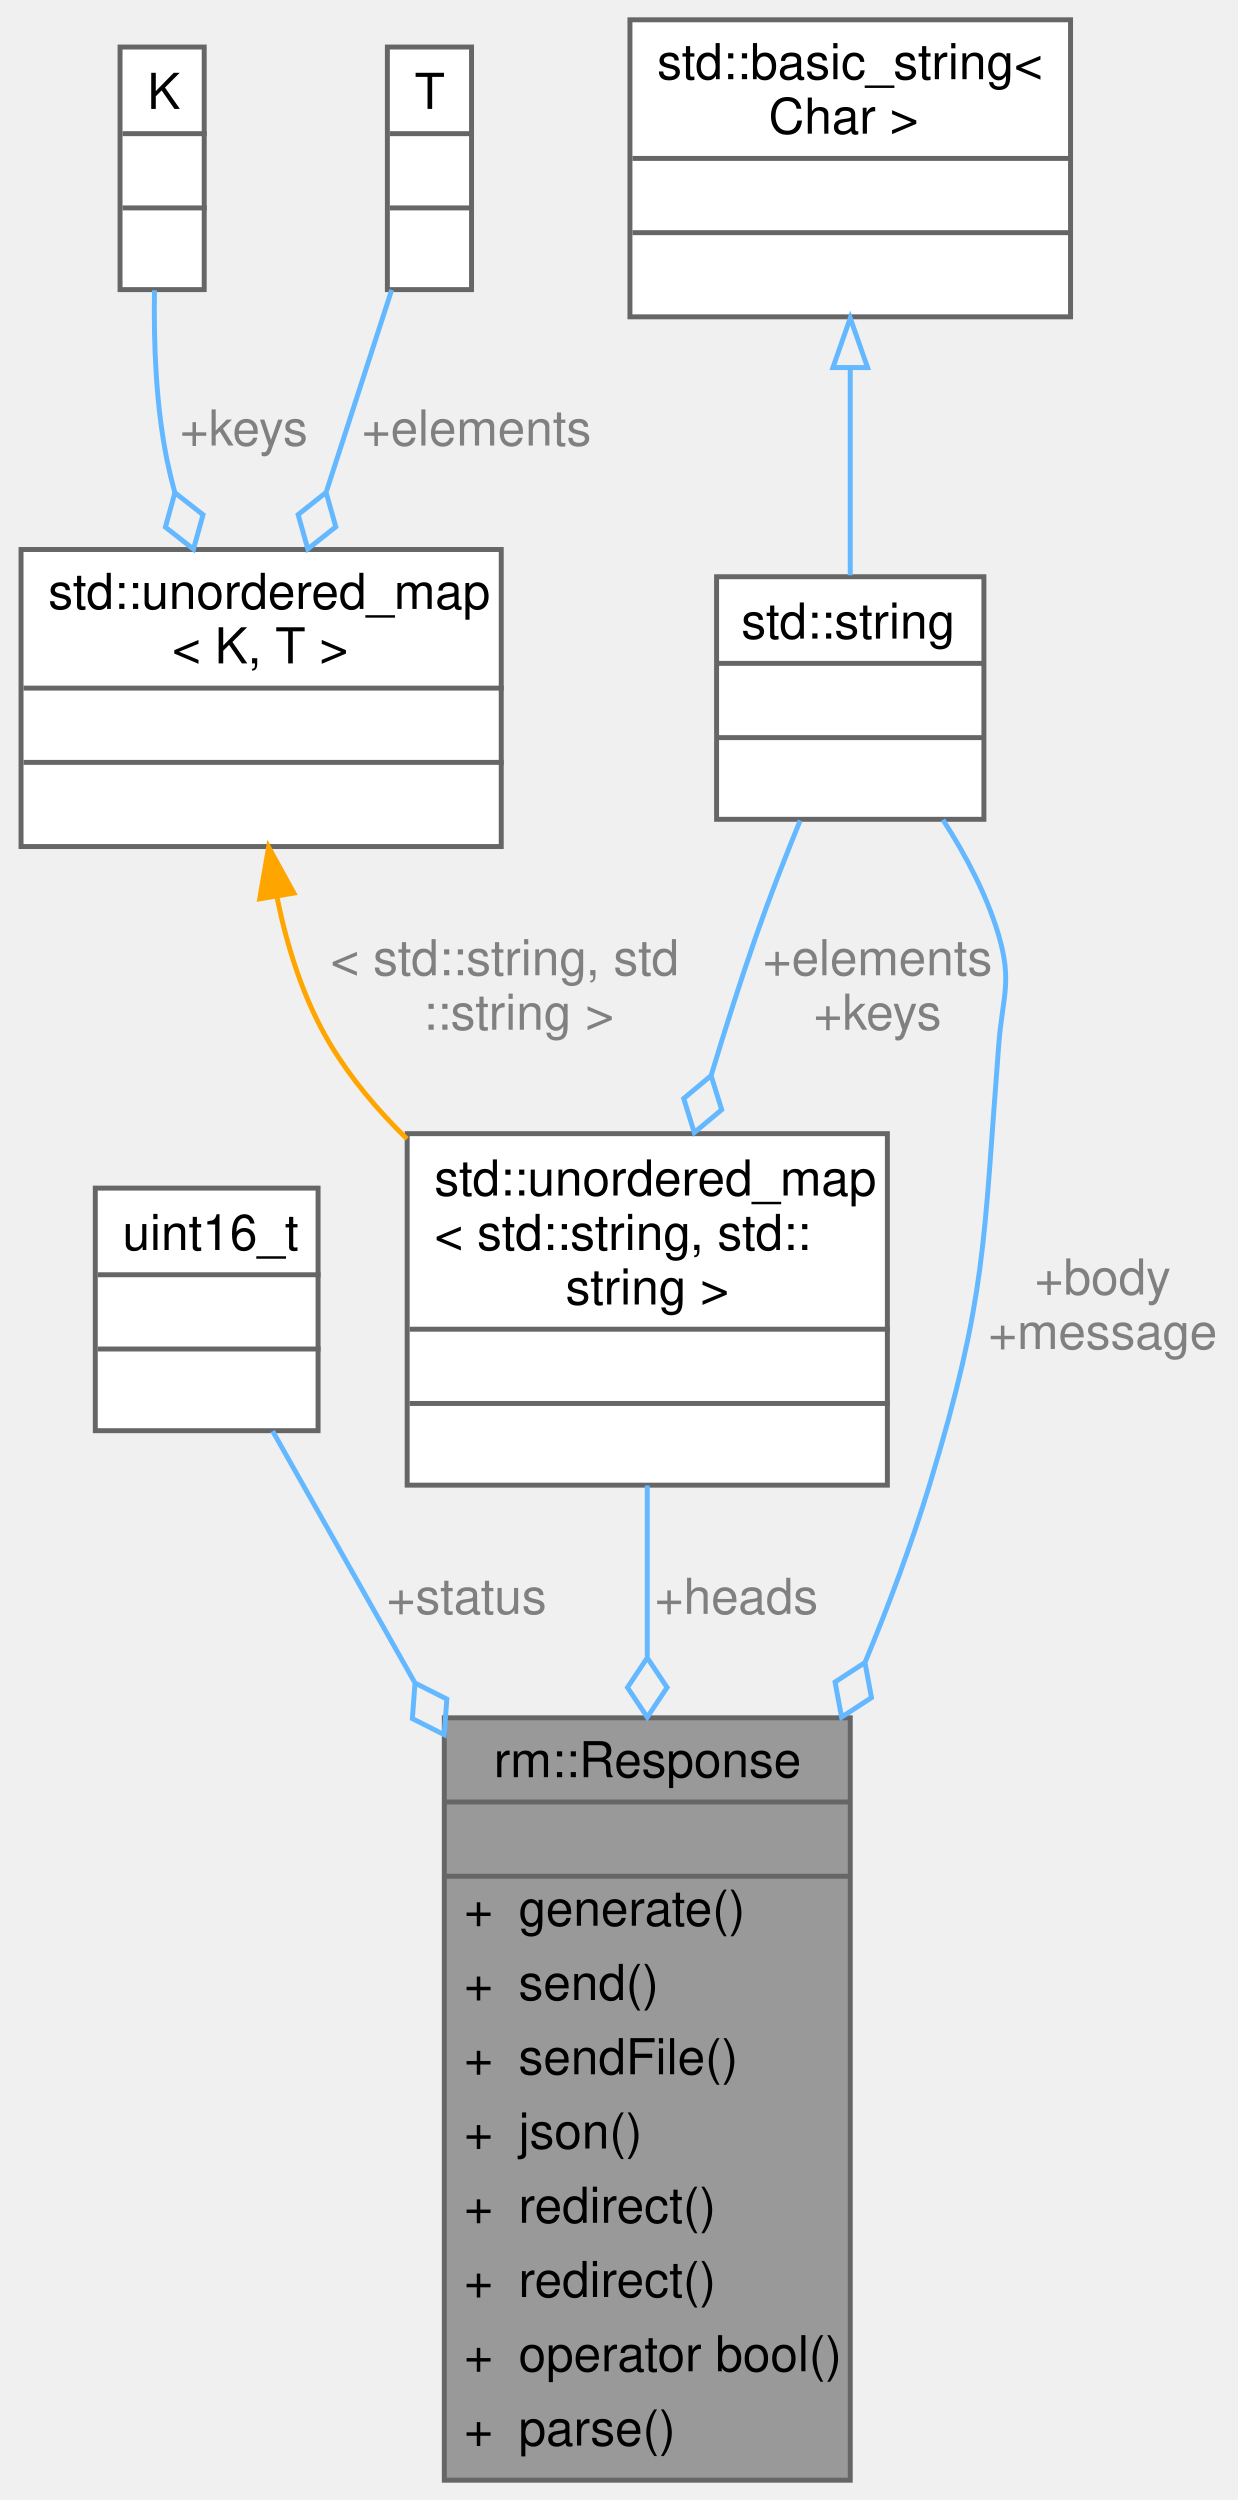
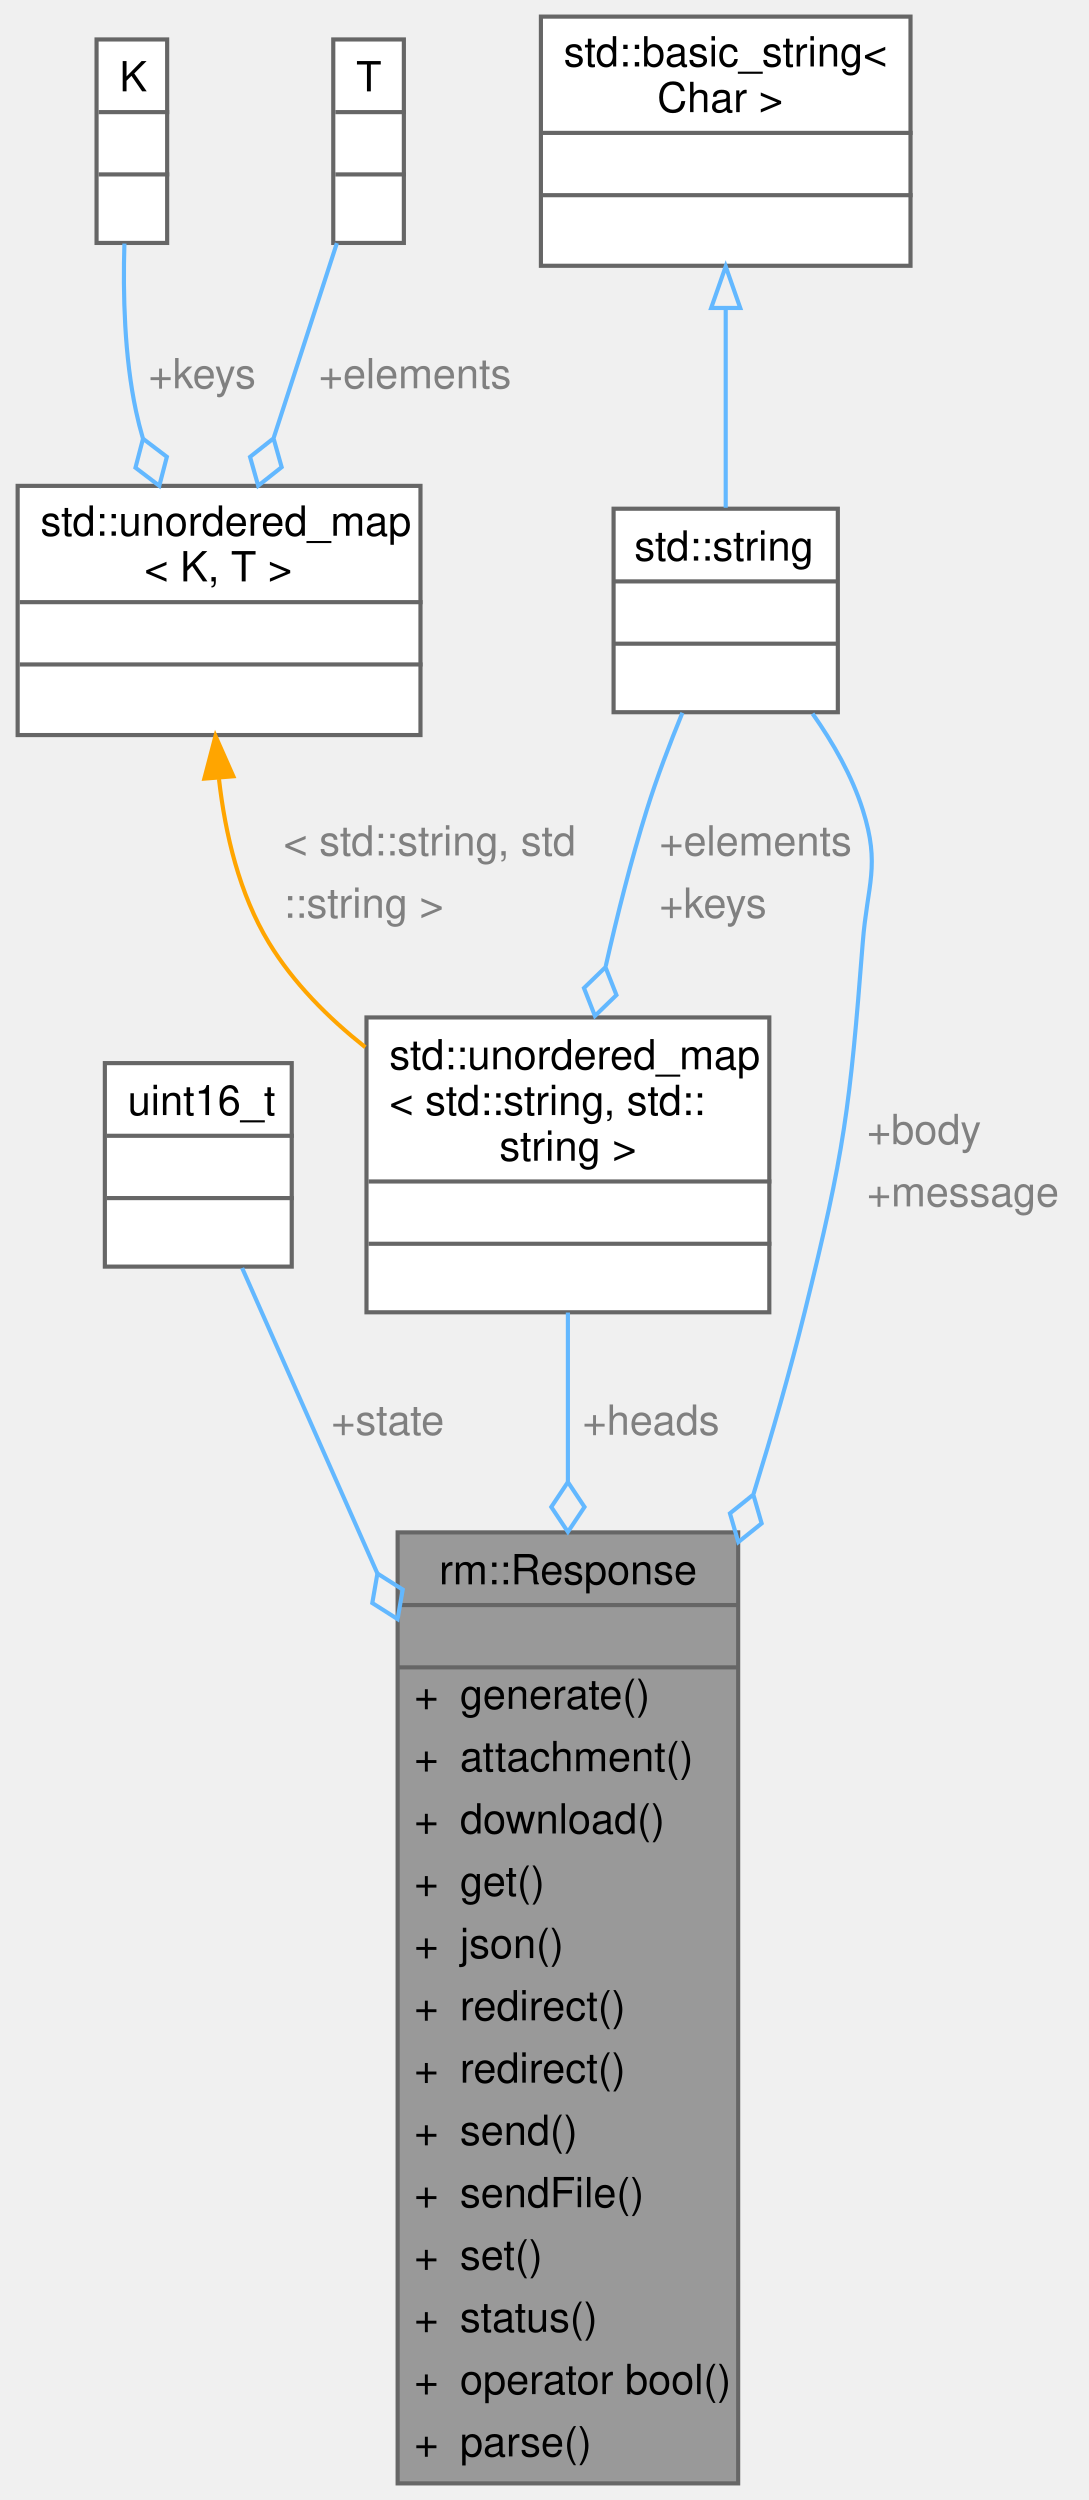
- <svg xmlns="http://www.w3.org/2000/svg" xmlns:xlink="http://www.w3.org/1999/xlink" width="250pt" height="505pt" viewBox="0.00 0.00 249.50 505.00">
-   <g id="graph0" class="graph" transform="scale(1 1) rotate(0) translate(4 501)">
+ <svg xmlns="http://www.w3.org/2000/svg" xmlns:xlink="http://www.w3.org/1999/xlink" width="262pt" height="602pt" viewBox="0.00 0.00 261.50 602.00">
+   <g id="graph0" class="graph" transform="scale(1 1) rotate(0) translate(4 598)">
    <g id="Node000001" class="node">
      <g id="a_Node000001">
-         <a xlink:title="HTTP 响应">
-           <polygon fill="#999999" stroke="transparent" points="167.5,-154 85.5,-154 85.5,0 167.5,0 167.5,-154" />
-           <text text-anchor="start" x="95.5" y="-142" font-family="Helvetica,sans-Serif" font-size="10.00">rm::Response</text>
-           <text text-anchor="start" x="124.5" y="-127" font-family="Helvetica,sans-Serif" font-size="10.00"> </text>
-           <text text-anchor="start" x="89.5" y="-112" font-family="Helvetica,sans-Serif" font-size="10.00">+</text>
-           <text text-anchor="start" x="100.5" y="-112" font-family="Helvetica,sans-Serif" font-size="10.00">generate()</text>
-           <text text-anchor="start" x="89.5" y="-97" font-family="Helvetica,sans-Serif" font-size="10.00">+</text>
-           <text text-anchor="start" x="100.5" y="-97" font-family="Helvetica,sans-Serif" font-size="10.00">send()</text>
-           <text text-anchor="start" x="89.5" y="-82" font-family="Helvetica,sans-Serif" font-size="10.00">+</text>
-           <text text-anchor="start" x="100.5" y="-82" font-family="Helvetica,sans-Serif" font-size="10.00">sendFile()</text>
-           <text text-anchor="start" x="89.5" y="-67" font-family="Helvetica,sans-Serif" font-size="10.00">+</text>
-           <text text-anchor="start" x="100.5" y="-67" font-family="Helvetica,sans-Serif" font-size="10.00">json()</text>
-           <text text-anchor="start" x="89.5" y="-52" font-family="Helvetica,sans-Serif" font-size="10.00">+</text>
-           <text text-anchor="start" x="100.5" y="-52" font-family="Helvetica,sans-Serif" font-size="10.00">redirect()</text>
-           <text text-anchor="start" x="89.5" y="-37" font-family="Helvetica,sans-Serif" font-size="10.00">+</text>
-           <text text-anchor="start" x="100.5" y="-37" font-family="Helvetica,sans-Serif" font-size="10.00">redirect()</text>
-           <text text-anchor="start" x="89.5" y="-22" font-family="Helvetica,sans-Serif" font-size="10.00">+</text>
-           <text text-anchor="start" x="100.5" y="-22" font-family="Helvetica,sans-Serif" font-size="10.00">operator bool()</text>
-           <text text-anchor="start" x="89.5" y="-7" font-family="Helvetica,sans-Serif" font-size="10.00">+</text>
-           <text text-anchor="start" x="100.5" y="-7" font-family="Helvetica,sans-Serif" font-size="10.00">parse()</text>
-           <polygon fill="#666666" stroke="#666666" points="85.5,-137 85.5,-137 167.5,-137 167.5,-137 85.5,-137" />
-           <polygon fill="#666666" stroke="#666666" points="85.5,-122 85.5,-122 167.5,-122 167.5,-122 85.5,-122" />
-           <polygon fill="none" stroke="#666666" points="85.5,0 85.5,-154 167.5,-154 167.5,0 85.5,0" />
+         <a xlink:title="HTTP 响应结构">
+           <polygon fill="#999999" stroke="transparent" points="173.5,-229 91.5,-229 91.5,0 173.5,0 173.5,-229" />
+           <text text-anchor="start" x="101.5" y="-216.5" font-family="Helvetica,sans-Serif" font-size="10.00">rm::Response</text>
+           <text text-anchor="start" x="130.5" y="-201.5" font-family="Helvetica,sans-Serif" font-size="10.00"> </text>
+           <text text-anchor="start" x="95.5" y="-186.5" font-family="Helvetica,sans-Serif" font-size="10.00">+</text>
+           <text text-anchor="start" x="106.5" y="-186.5" font-family="Helvetica,sans-Serif" font-size="10.00">generate()</text>
+           <text text-anchor="start" x="95.5" y="-171.5" font-family="Helvetica,sans-Serif" font-size="10.00">+</text>
+           <text text-anchor="start" x="106.5" y="-171.5" font-family="Helvetica,sans-Serif" font-size="10.00">attachment()</text>
+           <text text-anchor="start" x="95.5" y="-156.5" font-family="Helvetica,sans-Serif" font-size="10.00">+</text>
+           <text text-anchor="start" x="106.5" y="-156.5" font-family="Helvetica,sans-Serif" font-size="10.00">download()</text>
+           <text text-anchor="start" x="95.5" y="-141.5" font-family="Helvetica,sans-Serif" font-size="10.00">+</text>
+           <text text-anchor="start" x="106.5" y="-141.5" font-family="Helvetica,sans-Serif" font-size="10.00">get()</text>
+           <text text-anchor="start" x="95.5" y="-126.5" font-family="Helvetica,sans-Serif" font-size="10.00">+</text>
+           <text text-anchor="start" x="106.5" y="-126.5" font-family="Helvetica,sans-Serif" font-size="10.00">json()</text>
+           <text text-anchor="start" x="95.5" y="-111.5" font-family="Helvetica,sans-Serif" font-size="10.00">+</text>
+           <text text-anchor="start" x="106.5" y="-111.5" font-family="Helvetica,sans-Serif" font-size="10.00">redirect()</text>
+           <text text-anchor="start" x="95.5" y="-96.5" font-family="Helvetica,sans-Serif" font-size="10.00">+</text>
+           <text text-anchor="start" x="106.5" y="-96.5" font-family="Helvetica,sans-Serif" font-size="10.00">redirect()</text>
+           <text text-anchor="start" x="95.5" y="-81.5" font-family="Helvetica,sans-Serif" font-size="10.00">+</text>
+           <text text-anchor="start" x="106.5" y="-81.5" font-family="Helvetica,sans-Serif" font-size="10.00">send()</text>
+           <text text-anchor="start" x="95.5" y="-66.5" font-family="Helvetica,sans-Serif" font-size="10.00">+</text>
+           <text text-anchor="start" x="106.5" y="-66.5" font-family="Helvetica,sans-Serif" font-size="10.00">sendFile()</text>
+           <text text-anchor="start" x="95.5" y="-51.5" font-family="Helvetica,sans-Serif" font-size="10.00">+</text>
+           <text text-anchor="start" x="106.5" y="-51.5" font-family="Helvetica,sans-Serif" font-size="10.00">set()</text>
+           <text text-anchor="start" x="95.5" y="-36.5" font-family="Helvetica,sans-Serif" font-size="10.00">+</text>
+           <text text-anchor="start" x="106.5" y="-36.5" font-family="Helvetica,sans-Serif" font-size="10.00">status()</text>
+           <text text-anchor="start" x="95.5" y="-21.5" font-family="Helvetica,sans-Serif" font-size="10.00">+</text>
+           <text text-anchor="start" x="106.5" y="-21.5" font-family="Helvetica,sans-Serif" font-size="10.00">operator bool()</text>
+           <text text-anchor="start" x="95.5" y="-6.5" font-family="Helvetica,sans-Serif" font-size="10.00">+</text>
+           <text text-anchor="start" x="106.5" y="-6.5" font-family="Helvetica,sans-Serif" font-size="10.00">parse()</text>
+           <polygon fill="#666666" stroke="#666666" points="91.5,-211.5 91.5,-211.5 173.5,-211.5 173.5,-211.5 91.5,-211.5" />
+           <polygon fill="#666666" stroke="#666666" points="91.5,-196.5 91.5,-196.5 173.5,-196.5 173.5,-196.5 91.5,-196.5" />
+           <polygon fill="none" stroke="#666666" points="91.5,0 91.5,-229 173.5,-229 173.5,0 91.5,0" />
        </a>
      </g>
    </g>
    <g id="Node000002" class="node">
      <g id="a_Node000002">
        <a xlink:title=" ">
-           <polygon fill="white" stroke="transparent" points="60,-261 15,-261 15,-212 60,-212 60,-261" />
-           <text text-anchor="start" x="20.5" y="-248.5" font-family="Helvetica,sans-Serif" font-size="10.00">uint16_t</text>
-           <text text-anchor="start" x="36" y="-233.5" font-family="Helvetica,sans-Serif" font-size="10.00"> </text>
-           <text text-anchor="start" x="36" y="-218.5" font-family="Helvetica,sans-Serif" font-size="10.00"> </text>
-           <polygon fill="#666666" stroke="#666666" points="15.5,-243.5 15.5,-243.5 60.5,-243.5 60.5,-243.5 15.5,-243.5" />
-           <polygon fill="#666666" stroke="#666666" points="15.5,-228.5 15.5,-228.5 60.5,-228.5 60.5,-228.5 15.5,-228.5" />
-           <polygon fill="none" stroke="#666666" points="15,-212 15,-261 60,-261 60,-212 15,-212" />
+           <polygon fill="white" stroke="transparent" points="66,-342 21,-342 21,-293 66,-293 66,-342" />
+           <text text-anchor="start" x="26.5" y="-329.5" font-family="Helvetica,sans-Serif" font-size="10.00">uint16_t</text>
+           <text text-anchor="start" x="42" y="-314.5" font-family="Helvetica,sans-Serif" font-size="10.00"> </text>
+           <text text-anchor="start" x="42" y="-299.5" font-family="Helvetica,sans-Serif" font-size="10.00"> </text>
+           <polygon fill="#666666" stroke="#666666" points="21.5,-324.5 21.5,-324.5 66.5,-324.5 66.5,-324.5 21.5,-324.5" />
+           <polygon fill="#666666" stroke="#666666" points="21.5,-309.5 21.5,-309.5 66.5,-309.5 66.5,-309.5 21.5,-309.5" />
+           <polygon fill="none" stroke="#666666" points="21,-293 21,-342 66,-342 66,-293 21,-293" />
        </a>
      </g>
    </g>
    <g id="edge1_Node000001_Node000002" class="edge">
      <g id="a_edge1_Node000001_Node000002">
        <a xlink:title=" ">
-           <path fill="none" stroke="#63b8ff" d="M50.82,-211.92C58.6,-198.16 68.94,-179.87 79.46,-161.25" />
-           <polygon fill="none" stroke="#63b8ff" points="79.58,-161.03 79.05,-153.84 85.48,-150.59 86.01,-157.78 79.58,-161.03" />
-         </a>
-       </g>
-       <text text-anchor="middle" x="90" y="-175" font-family="Helvetica,sans-Serif" font-size="10.00" fill="grey"> +status</text>
+           <path fill="none" stroke="#63b8ff" d="M54.06,-292.65C62.31,-274.02 74.4,-246.72 86.62,-219.12" />
+           <polygon fill="none" stroke="#63b8ff" points="86.63,-219.1 85.4,-211.99 91.49,-208.12 92.72,-215.23 86.63,-219.1" />
+         </a>
+       </g>
+       <text text-anchor="start" x="75.5" y="-252.5" font-family="Helvetica,sans-Serif" font-size="10.00" fill="grey">+state</text>
    </g>
    <g id="Node000003" class="node">
      <g id="a_Node000003">
        <a xlink:title=" ">
-           <polygon fill="white" stroke="transparent" points="194.5,-384.5 140.5,-384.5 140.5,-335.5 194.5,-335.5 194.5,-384.5" />
-           <text text-anchor="start" x="145.5" y="-372" font-family="Helvetica,sans-Serif" font-size="10.00">std::string</text>
-           <text text-anchor="start" x="165.5" y="-357" font-family="Helvetica,sans-Serif" font-size="10.00"> </text>
-           <text text-anchor="start" x="165.5" y="-342" font-family="Helvetica,sans-Serif" font-size="10.00"> </text>
-           <polygon fill="#666666" stroke="#666666" points="140.5,-367 140.5,-367 194.5,-367 194.5,-367 140.5,-367" />
-           <polygon fill="#666666" stroke="#666666" points="140.5,-352 140.5,-352 194.5,-352 194.5,-352 140.5,-352" />
-           <polygon fill="none" stroke="#666666" points="140.5,-335.5 140.5,-384.5 194.5,-384.5 194.5,-335.5 140.5,-335.5" />
+           <polygon fill="white" stroke="transparent" points="197.5,-475.5 143.5,-475.5 143.5,-426.5 197.5,-426.5 197.5,-475.5" />
+           <text text-anchor="start" x="148.5" y="-463" font-family="Helvetica,sans-Serif" font-size="10.00">std::string</text>
+           <text text-anchor="start" x="168.5" y="-448" font-family="Helvetica,sans-Serif" font-size="10.00"> </text>
+           <text text-anchor="start" x="168.5" y="-433" font-family="Helvetica,sans-Serif" font-size="10.00"> </text>
+           <polygon fill="#666666" stroke="#666666" points="143.5,-458 143.5,-458 197.5,-458 197.5,-458 143.5,-458" />
+           <polygon fill="#666666" stroke="#666666" points="143.5,-443 143.5,-443 197.5,-443 197.5,-443 143.5,-443" />
+           <polygon fill="none" stroke="#666666" points="143.5,-426.5 143.5,-475.5 197.5,-475.5 197.5,-426.5 143.5,-426.5" />
        </a>
      </g>
    </g>
    <g id="edge2_Node000001_Node000003" class="edge">
      <g id="a_edge2_Node000001_Node000003">
        <a xlink:title=" ">
-           <path fill="none" stroke="#63b8ff" d="M186.22,-335.41C190.82,-328.29 195.11,-320.18 197.5,-312 200.24,-302.61 198.26,-299.75 197.5,-290 194.38,-250.08 195.14,-239.31 183.5,-201 179.92,-189.22 175.43,-177.13 170.54,-165.33" />
-           <polygon fill="none" stroke="#63b8ff" points="170.47,-165.17 164.43,-161.23 165.75,-154.14 171.79,-158.08 170.47,-165.17" />
-         </a>
-       </g>
-       <text text-anchor="middle" x="218.5" y="-239.5" font-family="Helvetica,sans-Serif" font-size="10.00" fill="grey"> +body</text>
-       <text text-anchor="middle" x="218.5" y="-228.5" font-family="Helvetica,sans-Serif" font-size="10.00" fill="grey">+message</text>
+           <path fill="none" stroke="#63b8ff" d="M191.41,-426.16C196.34,-419.16 200.92,-411.18 203.5,-403 207.79,-389.44 204.61,-385.18 203.5,-371 200.38,-331.08 199.13,-320.87 189.5,-282 185.96,-267.73 181.74,-252.93 177.22,-238.32" />
+           <polygon fill="none" stroke="#63b8ff" points="177.15,-238.1 171.52,-233.58 173.53,-226.66 179.15,-231.17 177.15,-238.1" />
+         </a>
+       </g>
+       <text text-anchor="start" x="204.5" y="-322.5" font-family="Helvetica,sans-Serif" font-size="10.00" fill="grey">+body</text>
+       <text text-anchor="start" x="204.5" y="-307.5" font-family="Helvetica,sans-Serif" font-size="10.00" fill="grey">+message</text>
    </g>
    <g id="Node000005" class="node">
      <g id="a_Node000005">
        <a xlink:title=" ">
-           <polygon fill="white" stroke="transparent" points="175,-272 78,-272 78,-201 175,-201 175,-272" />
-           <text text-anchor="start" x="83.5" y="-259.5" font-family="Helvetica,sans-Serif" font-size="10.00">std::unordered_map</text>
-           <text text-anchor="start" x="83.5" y="-248.5" font-family="Helvetica,sans-Serif" font-size="10.00">&lt; std::string, std::</text>
-           <text text-anchor="start" x="110" y="-237.5" font-family="Helvetica,sans-Serif" font-size="10.00">string &gt;</text>
-           <text text-anchor="start" x="125" y="-222.5" font-family="Helvetica,sans-Serif" font-size="10.00"> </text>
-           <text text-anchor="start" x="125" y="-207.5" font-family="Helvetica,sans-Serif" font-size="10.00"> </text>
-           <polygon fill="#666666" stroke="#666666" points="78.5,-232.5 78.5,-232.5 175.5,-232.5 175.5,-232.5 78.5,-232.5" />
-           <polygon fill="#666666" stroke="#666666" points="78.5,-217.5 78.5,-217.5 175.5,-217.5 175.5,-217.5 78.5,-217.5" />
-           <polygon fill="none" stroke="#666666" points="78,-201 78,-272 175,-272 175,-201 78,-201" />
+           <polygon fill="white" stroke="transparent" points="181,-353 84,-353 84,-282 181,-282 181,-353" />
+           <text text-anchor="start" x="89.5" y="-340.5" font-family="Helvetica,sans-Serif" font-size="10.00">std::unordered_map</text>
+           <text text-anchor="start" x="89.5" y="-329.5" font-family="Helvetica,sans-Serif" font-size="10.00">&lt; std::string, std::</text>
+           <text text-anchor="start" x="116" y="-318.5" font-family="Helvetica,sans-Serif" font-size="10.00">string &gt;</text>
+           <text text-anchor="start" x="131" y="-303.5" font-family="Helvetica,sans-Serif" font-size="10.00"> </text>
+           <text text-anchor="start" x="131" y="-288.5" font-family="Helvetica,sans-Serif" font-size="10.00"> </text>
+           <polygon fill="#666666" stroke="#666666" points="84.5,-313.5 84.5,-313.5 181.5,-313.5 181.5,-313.5 84.5,-313.5" />
+           <polygon fill="#666666" stroke="#666666" points="84.5,-298.5 84.5,-298.5 181.5,-298.5 181.5,-298.5 84.5,-298.5" />
+           <polygon fill="none" stroke="#666666" points="84,-282 84,-353 181,-353 181,-282 84,-282" />
        </a>
      </g>
    </g>
    <g id="edge5_Node000005_Node000003" class="edge">
      <g id="a_edge5_Node000005_Node000003">
        <a xlink:title=" ">
-           <path fill="none" stroke="#63b8ff" d="M157.38,-335.26C154.37,-327.87 151.17,-319.65 148.5,-312 145.35,-302.96 142.25,-293.2 139.42,-283.82" />
-           <polygon fill="none" stroke="#63b8ff" points="139.39,-283.73 133.86,-279.1 135.99,-272.22 141.53,-276.84 139.39,-283.73" />
-         </a>
-       </g>
-       <text text-anchor="middle" x="173" y="-304" font-family="Helvetica,sans-Serif" font-size="10.00" fill="grey"> +elements</text>
-       <text text-anchor="middle" x="173" y="-293" font-family="Helvetica,sans-Serif" font-size="10.00" fill="grey">+keys</text>
+           <path fill="none" stroke="#63b8ff" d="M160.07,-426.36C157.05,-418.97 153.91,-410.73 151.5,-403 147.74,-390.94 144.4,-377.7 141.61,-365.35" />
+           <polygon fill="none" stroke="#63b8ff" points="141.55,-365.1 136.37,-360.08 139.01,-353.37 144.19,-358.39 141.55,-365.1" />
+         </a>
+       </g>
+       <text text-anchor="start" x="154.5" y="-392" font-family="Helvetica,sans-Serif" font-size="10.00" fill="grey">+elements</text>
+       <text text-anchor="start" x="154.5" y="-377" font-family="Helvetica,sans-Serif" font-size="10.00" fill="grey">+keys</text>
    </g>
    <g id="Node000004" class="node">
      <g id="a_Node000004">
        <a xlink:title=" ">
-           <polygon fill="white" stroke="transparent" points="212,-497 123,-497 123,-437 212,-437 212,-497" />
-           <text text-anchor="start" x="128.5" y="-485" font-family="Helvetica,sans-Serif" font-size="10.00">std::basic_string&lt;</text>
-           <text text-anchor="start" x="151" y="-474" font-family="Helvetica,sans-Serif" font-size="10.00"> Char &gt;</text>
-           <text text-anchor="start" x="166" y="-459" font-family="Helvetica,sans-Serif" font-size="10.00"> </text>
-           <text text-anchor="start" x="166" y="-444" font-family="Helvetica,sans-Serif" font-size="10.00"> </text>
-           <polygon fill="#666666" stroke="#666666" points="123.5,-469 123.5,-469 212.5,-469 212.5,-469 123.5,-469" />
-           <polygon fill="#666666" stroke="#666666" points="123.5,-454 123.5,-454 212.5,-454 212.5,-454 123.5,-454" />
-           <polygon fill="none" stroke="#666666" points="123,-437 123,-497 212,-497 212,-437 123,-437" />
+           <polygon fill="white" stroke="transparent" points="215,-594 126,-594 126,-534 215,-534 215,-594" />
+           <text text-anchor="start" x="131.5" y="-582" font-family="Helvetica,sans-Serif" font-size="10.00">std::basic_string&lt;</text>
+           <text text-anchor="start" x="154" y="-571" font-family="Helvetica,sans-Serif" font-size="10.00"> Char &gt;</text>
+           <text text-anchor="start" x="169" y="-556" font-family="Helvetica,sans-Serif" font-size="10.00"> </text>
+           <text text-anchor="start" x="169" y="-541" font-family="Helvetica,sans-Serif" font-size="10.00"> </text>
+           <polygon fill="#666666" stroke="#666666" points="126.5,-566 126.5,-566 215.5,-566 215.5,-566 126.5,-566" />
+           <polygon fill="#666666" stroke="#666666" points="126.5,-551 126.5,-551 215.5,-551 215.5,-551 126.5,-551" />
+           <polygon fill="none" stroke="#666666" points="126,-534 126,-594 215,-594 215,-534 126,-534" />
        </a>
      </g>
    </g>
    <g id="edge3_Node000003_Node000004" class="edge">
      <g id="a_edge3_Node000003_Node000004">
        <a xlink:title=" ">
-           <path fill="none" stroke="#63b8ff" d="M167.5,-426.37C167.5,-412.37 167.5,-397.07 167.5,-384.79" />
-           <polygon fill="none" stroke="#63b8ff" points="164,-426.75 167.5,-436.75 171,-426.75 164,-426.75" />
+           <path fill="none" stroke="#63b8ff" d="M170.5,-523.66C170.5,-507.66 170.5,-489.68 170.5,-475.74" />
+           <polygon fill="none" stroke="#63b8ff" points="167,-523.84 170.5,-533.84 174,-523.84 167,-523.84" />
        </a>
      </g>
    </g>
    <g id="edge4_Node000001_Node000005" class="edge">
      <g id="a_edge4_Node000001_Node000005">
        <a xlink:title=" ">
-           <path fill="none" stroke="#63b8ff" d="M126.5,-200.94C126.5,-190.55 126.5,-178.64 126.5,-166.41" />
-           <polygon fill="none" stroke="#63b8ff" points="126.5,-166.13 122.5,-160.13 126.5,-154.13 130.5,-160.13 126.5,-166.13" />
-         </a>
-       </g>
-       <text text-anchor="middle" x="144.5" y="-175" font-family="Helvetica,sans-Serif" font-size="10.00" fill="grey"> +heads</text>
+           <path fill="none" stroke="#63b8ff" d="M132.5,-281.95C132.5,-270.08 132.5,-256.01 132.5,-241.17" />
+           <polygon fill="none" stroke="#63b8ff" points="132.5,-241.12 128.5,-235.12 132.5,-229.12 136.5,-235.12 132.5,-241.12" />
+         </a>
+       </g>
+       <text text-anchor="start" x="136" y="-252.5" font-family="Helvetica,sans-Serif" font-size="10.00" fill="grey">+heads</text>
    </g>
    <g id="Node000006" class="node">
      <g id="a_Node000006">
        <a xlink:title=" ">
-           <polygon fill="white" stroke="transparent" points="97,-390 0,-390 0,-330 97,-330 97,-390" />
-           <text text-anchor="start" x="5.5" y="-378" font-family="Helvetica,sans-Serif" font-size="10.00">std::unordered_map</text>
-           <text text-anchor="start" x="30.5" y="-367" font-family="Helvetica,sans-Serif" font-size="10.00">&lt; K, T &gt;</text>
-           <text text-anchor="start" x="47" y="-352" font-family="Helvetica,sans-Serif" font-size="10.00"> </text>
-           <text text-anchor="start" x="47" y="-337" font-family="Helvetica,sans-Serif" font-size="10.00"> </text>
-           <polygon fill="#666666" stroke="#666666" points="0.5,-362 0.5,-362 97.5,-362 97.5,-362 0.5,-362" />
-           <polygon fill="#666666" stroke="#666666" points="0.5,-347 0.5,-347 97.5,-347 97.5,-347 0.5,-347" />
-           <polygon fill="none" stroke="#666666" points="0,-330 0,-390 97,-390 97,-330 0,-330" />
+           <polygon fill="white" stroke="transparent" points="97,-481 0,-481 0,-421 97,-421 97,-481" />
+           <text text-anchor="start" x="5.5" y="-469" font-family="Helvetica,sans-Serif" font-size="10.00">std::unordered_map</text>
+           <text text-anchor="start" x="30.5" y="-458" font-family="Helvetica,sans-Serif" font-size="10.00">&lt; K, T &gt;</text>
+           <text text-anchor="start" x="47" y="-443" font-family="Helvetica,sans-Serif" font-size="10.00"> </text>
+           <text text-anchor="start" x="47" y="-428" font-family="Helvetica,sans-Serif" font-size="10.00"> </text>
+           <polygon fill="#666666" stroke="#666666" points="0.5,-453 0.5,-453 97.5,-453 97.5,-453 0.5,-453" />
+           <polygon fill="#666666" stroke="#666666" points="0.5,-438 0.5,-438 97.5,-438 97.5,-438 0.5,-438" />
+           <polygon fill="none" stroke="#666666" points="0,-421 0,-481 97,-481 97,-421 0,-421" />
        </a>
      </g>
    </g>
    <g id="edge6_Node000005_Node000006" class="edge">
      <g id="a_edge6_Node000005_Node000006">
        <a xlink:title=" ">
-           <path fill="none" stroke="orange" d="M51.68,-319.86C53.76,-309.62 57.11,-298.95 62.5,-290 66.65,-283.11 72.05,-276.72 77.95,-270.94" />
-           <polygon fill="orange" stroke="orange" points="48.21,-319.44 50.01,-329.88 55.11,-320.6 48.21,-319.44" />
-         </a>
-       </g>
-       <text text-anchor="start" x="62.5" y="-304" font-family="Helvetica,sans-Serif" font-size="10.00" fill="grey"> &lt; std::string, std</text>
-       <text text-anchor="middle" x="100.5" y="-293" font-family="Helvetica,sans-Serif" font-size="10.00" fill="grey">::string &gt;</text>
+           <path fill="none" stroke="orange" d="M48.48,-410.4C49.99,-397.11 53.4,-382.7 60.5,-371 66.36,-361.35 74.74,-352.93 83.71,-345.83" />
+           <polygon fill="orange" stroke="orange" points="44.96,-410.51 47.64,-420.76 51.93,-411.07 44.96,-410.51" />
+         </a>
+       </g>
+       <text text-anchor="start" x="64" y="-392" font-family="Helvetica,sans-Serif" font-size="10.00" fill="grey">&lt; std::string, std</text>
+       <text text-anchor="start" x="64" y="-377" font-family="Helvetica,sans-Serif" font-size="10.00" fill="grey">  ::string &gt;</text>
    </g>
    <g id="Node000007" class="node">
      <g id="a_Node000007">
        <a xlink:title=" ">
-           <polygon fill="white" stroke="transparent" points="37,-491.5 20,-491.5 20,-442.5 37,-442.5 37,-491.5" />
-           <text text-anchor="start" x="25.5" y="-479" font-family="Helvetica,sans-Serif" font-size="10.00">K</text>
-           <text text-anchor="start" x="27" y="-464" font-family="Helvetica,sans-Serif" font-size="10.00"> </text>
-           <text text-anchor="start" x="27" y="-449" font-family="Helvetica,sans-Serif" font-size="10.00"> </text>
-           <polygon fill="#666666" stroke="#666666" points="20.5,-474 20.5,-474 37.5,-474 37.5,-474 20.5,-474" />
-           <polygon fill="#666666" stroke="#666666" points="20.5,-459 20.5,-459 37.5,-459 37.5,-459 20.5,-459" />
-           <polygon fill="none" stroke="#666666" points="20,-442.5 20,-491.5 37,-491.5 37,-442.5 20,-442.5" />
+           <polygon fill="white" stroke="transparent" points="36,-588.5 19,-588.5 19,-539.5 36,-539.5 36,-588.5" />
+           <text text-anchor="start" x="24.5" y="-576" font-family="Helvetica,sans-Serif" font-size="10.00">K</text>
+           <text text-anchor="start" x="26" y="-561" font-family="Helvetica,sans-Serif" font-size="10.00"> </text>
+           <text text-anchor="start" x="26" y="-546" font-family="Helvetica,sans-Serif" font-size="10.00"> </text>
+           <polygon fill="#666666" stroke="#666666" points="19.5,-571 19.5,-571 36.5,-571 36.5,-571 19.5,-571" />
+           <polygon fill="#666666" stroke="#666666" points="19.5,-556 19.5,-556 36.5,-556 36.5,-556 19.5,-556" />
+           <polygon fill="none" stroke="#666666" points="19,-539.5 19,-588.5 36,-588.5 36,-539.5 19,-539.5" />
        </a>
      </g>
    </g>
    <g id="edge7_Node000006_Node000007" class="edge">
      <g id="a_edge7_Node000006_Node000007">
        <a xlink:title=" ">
-           <path fill="none" stroke="#63b8ff" d="M26.96,-442.36C26.77,-431.76 27.23,-419.15 29.5,-408 29.94,-405.86 30.46,-403.7 31.06,-401.53" />
-           <polygon fill="none" stroke="#63b8ff" points="31.08,-401.47 29.16,-394.52 34.83,-390.07 36.76,-397.02 31.08,-401.47" />
-         </a>
-       </g>
-       <text text-anchor="middle" x="45" y="-411" font-family="Helvetica,sans-Serif" font-size="10.00" fill="grey"> +keys</text>
+           <path fill="none" stroke="#63b8ff" d="M25.71,-539.35C25.33,-527.17 25.71,-512.15 28.5,-499 28.96,-496.85 29.51,-494.67 30.14,-492.5" />
+           <polygon fill="none" stroke="#63b8ff" points="30.19,-492.36 28.37,-485.38 34.11,-481.02 35.93,-487.99 30.19,-492.36" />
+         </a>
+       </g>
+       <text text-anchor="start" x="31.5" y="-504.5" font-family="Helvetica,sans-Serif" font-size="10.00" fill="grey">+keys</text>
    </g>
    <g id="Node000008" class="node">
      <g id="a_Node000008">
        <a xlink:title=" ">
-           <polygon fill="white" stroke="transparent" points="91,-491.5 74,-491.5 74,-442.5 91,-442.5 91,-491.5" />
-           <text text-anchor="start" x="79.5" y="-479" font-family="Helvetica,sans-Serif" font-size="10.00">T</text>
-           <text text-anchor="start" x="81" y="-464" font-family="Helvetica,sans-Serif" font-size="10.00"> </text>
-           <text text-anchor="start" x="81" y="-449" font-family="Helvetica,sans-Serif" font-size="10.00"> </text>
-           <polygon fill="#666666" stroke="#666666" points="74.5,-474 74.5,-474 91.5,-474 91.5,-474 74.5,-474" />
-           <polygon fill="#666666" stroke="#666666" points="74.5,-459 74.5,-459 91.5,-459 91.5,-459 74.5,-459" />
-           <polygon fill="none" stroke="#666666" points="74,-442.5 74,-491.5 91,-491.5 91,-442.5 74,-442.5" />
+           <polygon fill="white" stroke="transparent" points="93,-588.5 76,-588.5 76,-539.5 93,-539.5 93,-588.5" />
+           <text text-anchor="start" x="81.5" y="-576" font-family="Helvetica,sans-Serif" font-size="10.00">T</text>
+           <text text-anchor="start" x="83" y="-561" font-family="Helvetica,sans-Serif" font-size="10.00"> </text>
+           <text text-anchor="start" x="83" y="-546" font-family="Helvetica,sans-Serif" font-size="10.00"> </text>
+           <polygon fill="#666666" stroke="#666666" points="76.5,-571 76.5,-571 93.5,-571 93.5,-571 76.5,-571" />
+           <polygon fill="#666666" stroke="#666666" points="76.5,-556 76.5,-556 93.5,-556 93.5,-556 76.5,-556" />
+           <polygon fill="none" stroke="#666666" points="76,-539.5 76,-588.5 93,-588.5 93,-539.5 76,-539.5" />
        </a>
      </g>
    </g>
    <g id="edge8_Node000006_Node000008" class="edge">
      <g id="a_edge8_Node000006_Node000008">
        <a xlink:title=" ">
-           <path fill="none" stroke="#63b8ff" d="M74.87,-442.44C70.99,-430.46 66.17,-415.57 61.71,-401.81" />
-           <polygon fill="none" stroke="#63b8ff" points="61.62,-401.53 55.97,-397.05 57.93,-390.11 63.58,-394.58 61.62,-401.53" />
-         </a>
-       </g>
-       <text text-anchor="middle" x="92" y="-411" font-family="Helvetica,sans-Serif" font-size="10.00" fill="grey"> +elements</text>
+           <path fill="none" stroke="#63b8ff" d="M76.87,-539.46C72.46,-525.87 66.79,-508.4 61.68,-492.65" />
+           <polygon fill="none" stroke="#63b8ff" points="61.62,-492.45 55.96,-487.98 57.92,-481.04 63.57,-485.51 61.62,-492.45" />
+         </a>
+       </g>
+       <text text-anchor="start" x="72.5" y="-504.5" font-family="Helvetica,sans-Serif" font-size="10.00" fill="grey">+elements</text>
    </g>
  </g>
</svg>
